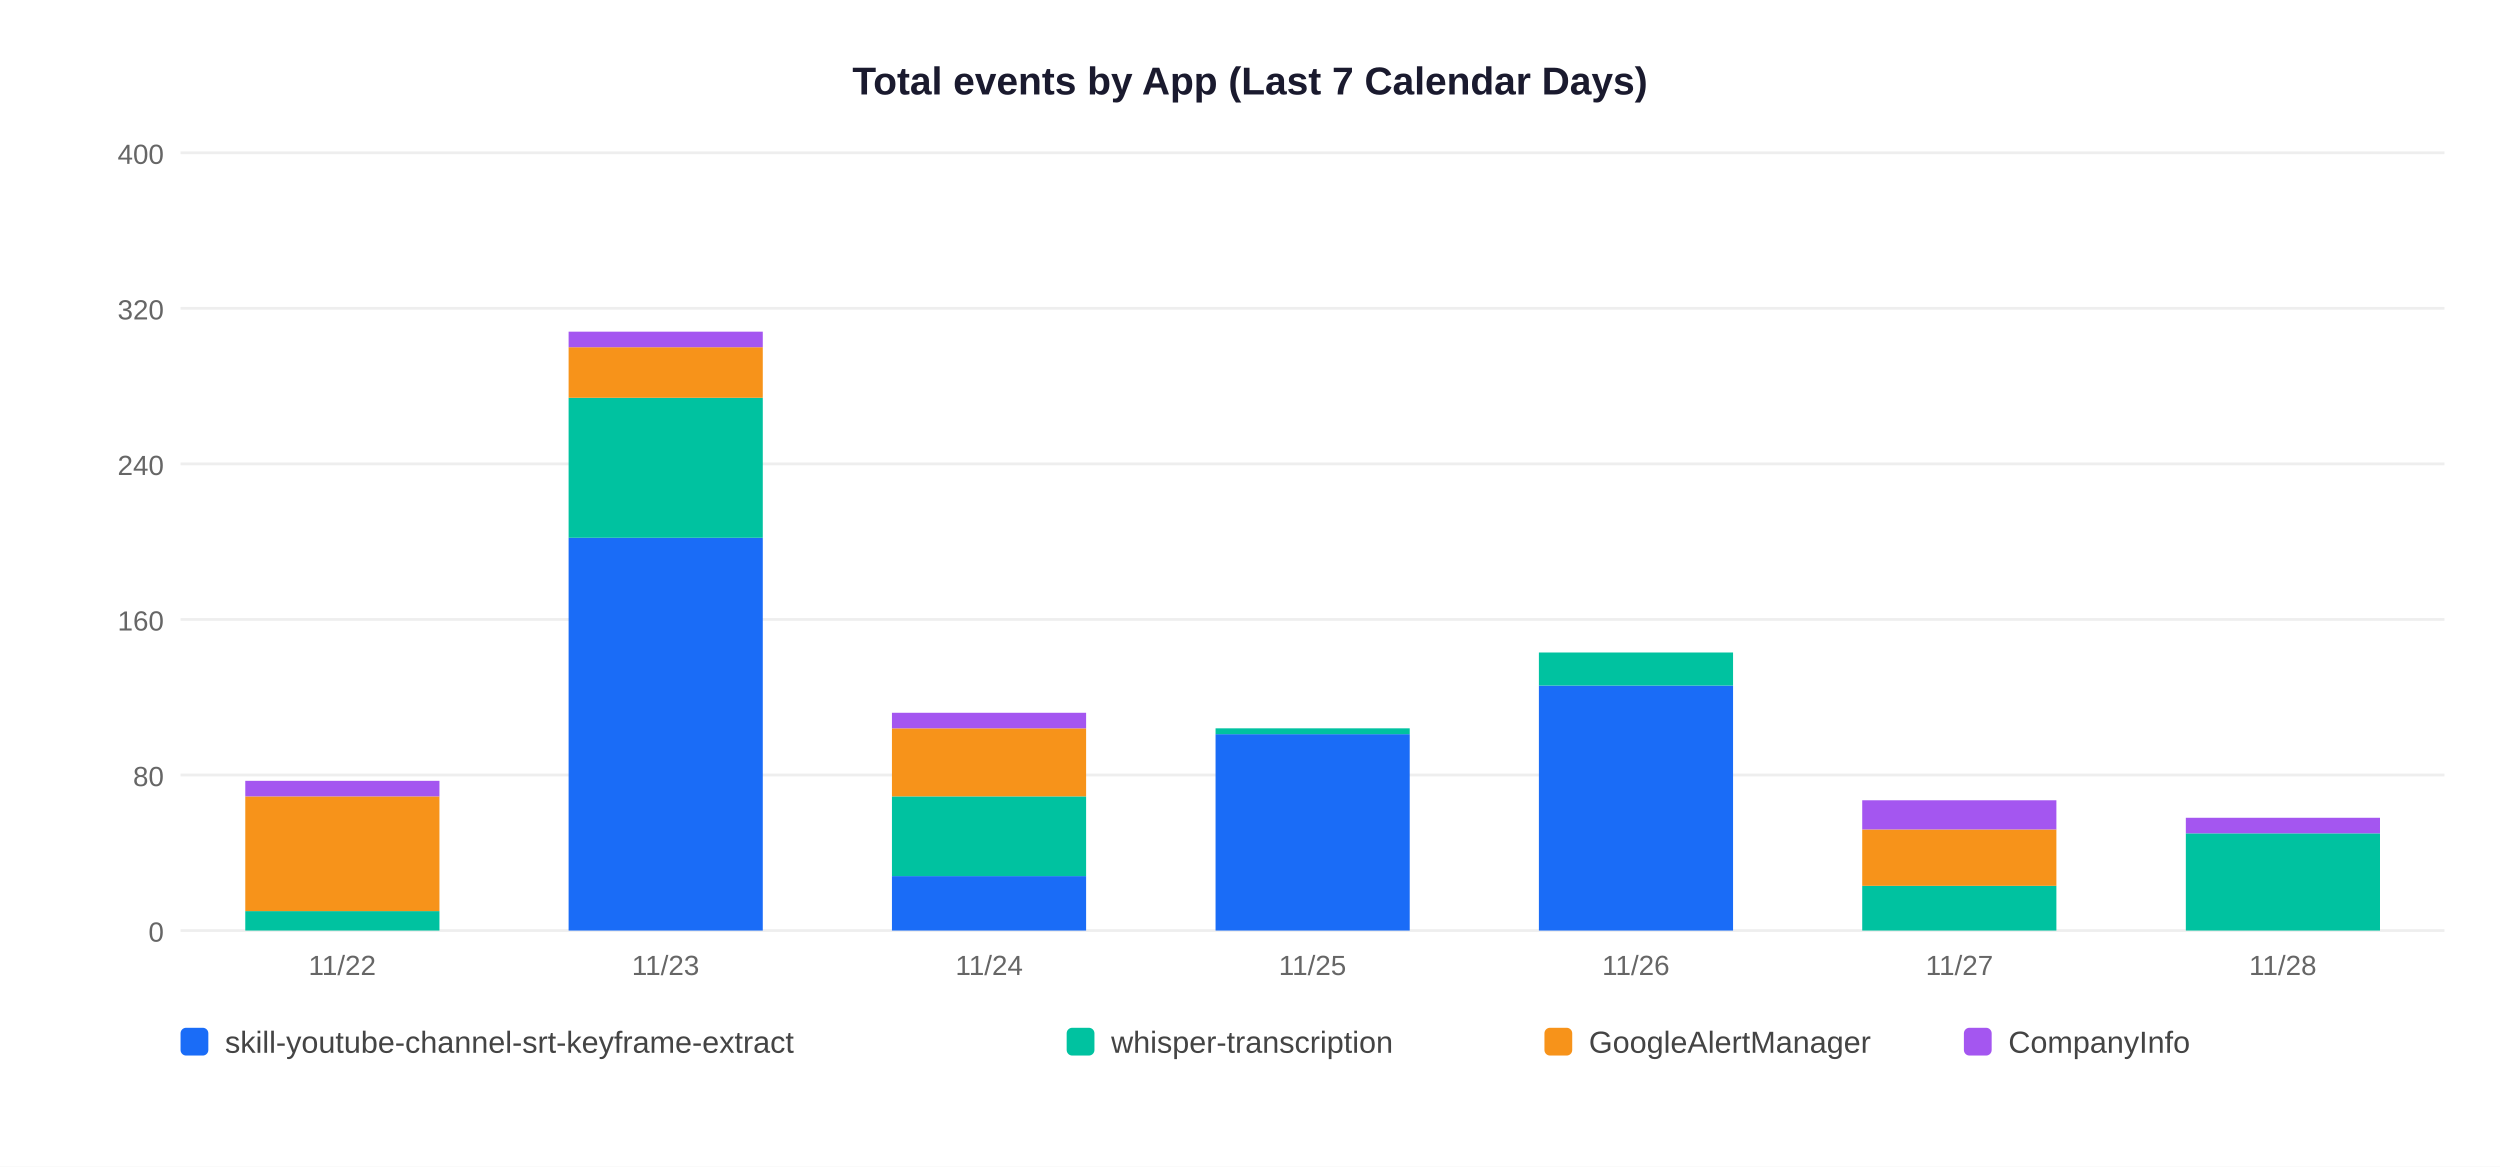
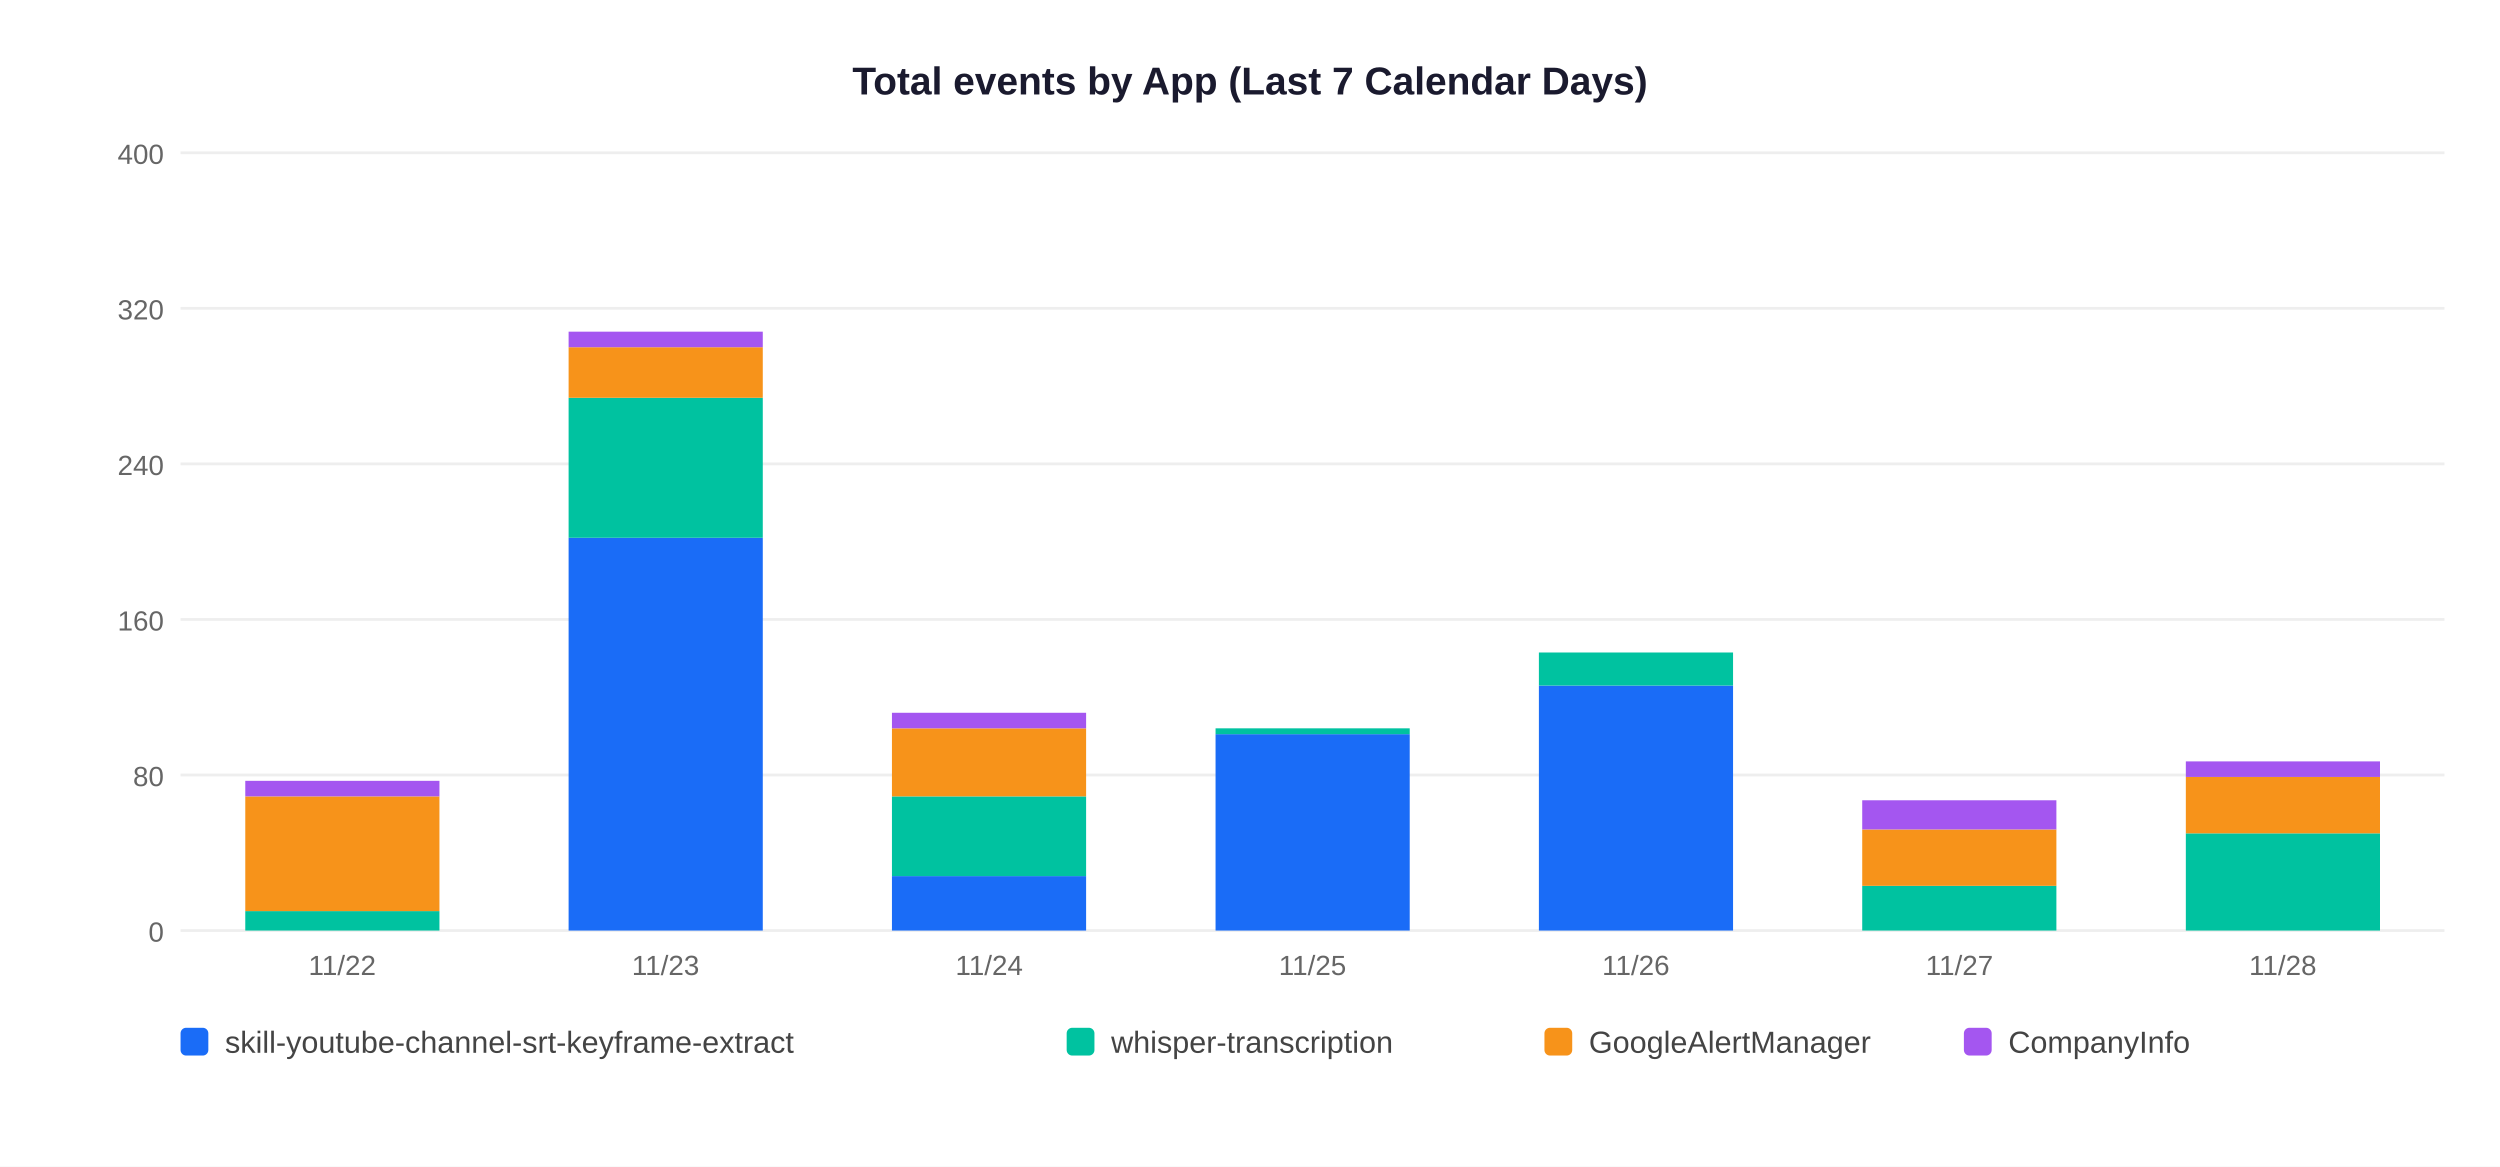
<svg xmlns="http://www.w3.org/2000/svg" width="900" height="420">
  <rect width="900" height="420" fill="white" />
  <text x="450" y="34" text-anchor="middle" font-size="14" font-weight="bold" font-family="Arial,sans-serif" fill="#1a1a2e">Total events by App (Last 7 Calendar Days)</text>
  <line x1="65" y1="335" x2="880" y2="335" stroke="#EEEEEE" stroke-width="1" />
  <text x="59" y="339" text-anchor="end" font-size="10" font-family="Arial,sans-serif" fill="#666">0</text>
  <line x1="65" y1="279" x2="880" y2="279" stroke="#EEEEEE" stroke-width="1" />
  <text x="59" y="283" text-anchor="end" font-size="10" font-family="Arial,sans-serif" fill="#666">80</text>
  <line x1="65" y1="223" x2="880" y2="223" stroke="#EEEEEE" stroke-width="1" />
  <text x="59" y="227" text-anchor="end" font-size="10" font-family="Arial,sans-serif" fill="#666">160</text>
  <line x1="65" y1="167" x2="880" y2="167" stroke="#EEEEEE" stroke-width="1" />
  <text x="59" y="171" text-anchor="end" font-size="10" font-family="Arial,sans-serif" fill="#666">240</text>
  <line x1="65" y1="111" x2="880" y2="111" stroke="#EEEEEE" stroke-width="1" />
  <text x="59" y="115" text-anchor="end" font-size="10" font-family="Arial,sans-serif" fill="#666">320</text>
  <line x1="65" y1="55" x2="880" y2="55" stroke="#EEEEEE" stroke-width="1" />
  <text x="59" y="59" text-anchor="end" font-size="10" font-family="Arial,sans-serif" fill="#666">400</text>
  <rect x="88.3" y="328.0" width="69.9" height="7.0" fill="#00C2A0" />
  <rect x="88.3" y="286.7" width="69.9" height="41.3" fill="#F7931A" />
  <rect x="88.3" y="281.1" width="69.9" height="5.6" fill="#A456F0" />
  <text x="123.2" y="351" text-anchor="middle" font-size="10" font-family="Arial,sans-serif" fill="#666">11/22</text>
  <rect x="204.7" y="193.6" width="69.9" height="141.4" fill="#1A6CF7" />
  <rect x="204.7" y="143.2" width="69.9" height="50.4" fill="#00C2A0" />
  <rect x="204.7" y="125.0" width="69.9" height="18.2" fill="#F7931A" />
  <rect x="204.7" y="119.4" width="69.9" height="5.6" fill="#A456F0" />
  <text x="239.6" y="351" text-anchor="middle" font-size="10" font-family="Arial,sans-serif" fill="#666">11/23</text>
  <rect x="321.1" y="315.4" width="69.9" height="19.6" fill="#1A6CF7" />
  <rect x="321.1" y="286.7" width="69.9" height="28.7" fill="#00C2A0" />
  <rect x="321.1" y="262.2" width="69.9" height="24.5" fill="#F7931A" />
  <rect x="321.1" y="256.6" width="69.9" height="5.6" fill="#A456F0" />
  <text x="356.1" y="351" text-anchor="middle" font-size="10" font-family="Arial,sans-serif" fill="#666">11/24</text>
  <rect x="437.6" y="264.3" width="69.9" height="70.7" fill="#1A6CF7" />
  <rect x="437.6" y="262.2" width="69.9" height="2.1" fill="#00C2A0" />
  <text x="472.5" y="351" text-anchor="middle" font-size="10" font-family="Arial,sans-serif" fill="#666">11/25</text>
  <rect x="554.0" y="246.8" width="69.9" height="88.2" fill="#1A6CF7" />
  <rect x="554.0" y="234.9" width="69.9" height="11.9" fill="#00C2A0" />
  <text x="588.9" y="351" text-anchor="middle" font-size="10" font-family="Arial,sans-serif" fill="#666">11/26</text>
  <rect x="670.4" y="318.9" width="69.9" height="16.1" fill="#00C2A0" />
  <rect x="670.4" y="298.6" width="69.9" height="20.3" fill="#F7931A" />
  <rect x="670.4" y="288.1" width="69.9" height="10.5" fill="#A456F0" />
  <text x="705.4" y="351" text-anchor="middle" font-size="10" font-family="Arial,sans-serif" fill="#666">11/27</text>
  <rect x="786.9" y="300.0" width="69.9" height="35.0" fill="#00C2A0" />
-   <rect x="786.9" y="294.4" width="69.9" height="5.6" fill="#A456F0" />
+   <rect x="786.9" y="279.7" width="69.9" height="20.3" fill="#F7931A" />
+   <rect x="786.9" y="274.1" width="69.9" height="5.6" fill="#A456F0" />
  <text x="821.8" y="351" text-anchor="middle" font-size="10" font-family="Arial,sans-serif" fill="#666">11/28</text>
  <rect x="65" y="370" width="10" height="10" rx="2" fill="#1A6CF7" />
  <text x="81" y="379" font-size="11" font-family="Arial,sans-serif" fill="#444">skill-youtube-channel-srt-keyframe-extract</text>
  <rect x="384" y="370" width="10" height="10" rx="2" fill="#00C2A0" />
  <text x="400" y="379" font-size="11" font-family="Arial,sans-serif" fill="#444">whisper-transcription</text>
  <rect x="556" y="370" width="10" height="10" rx="2" fill="#F7931A" />
  <text x="572" y="379" font-size="11" font-family="Arial,sans-serif" fill="#444">GoogleAlertManager</text>
  <rect x="707" y="370" width="10" height="10" rx="2" fill="#A456F0" />
  <text x="723" y="379" font-size="11" font-family="Arial,sans-serif" fill="#444">CompanyInfo</text>
</svg>
